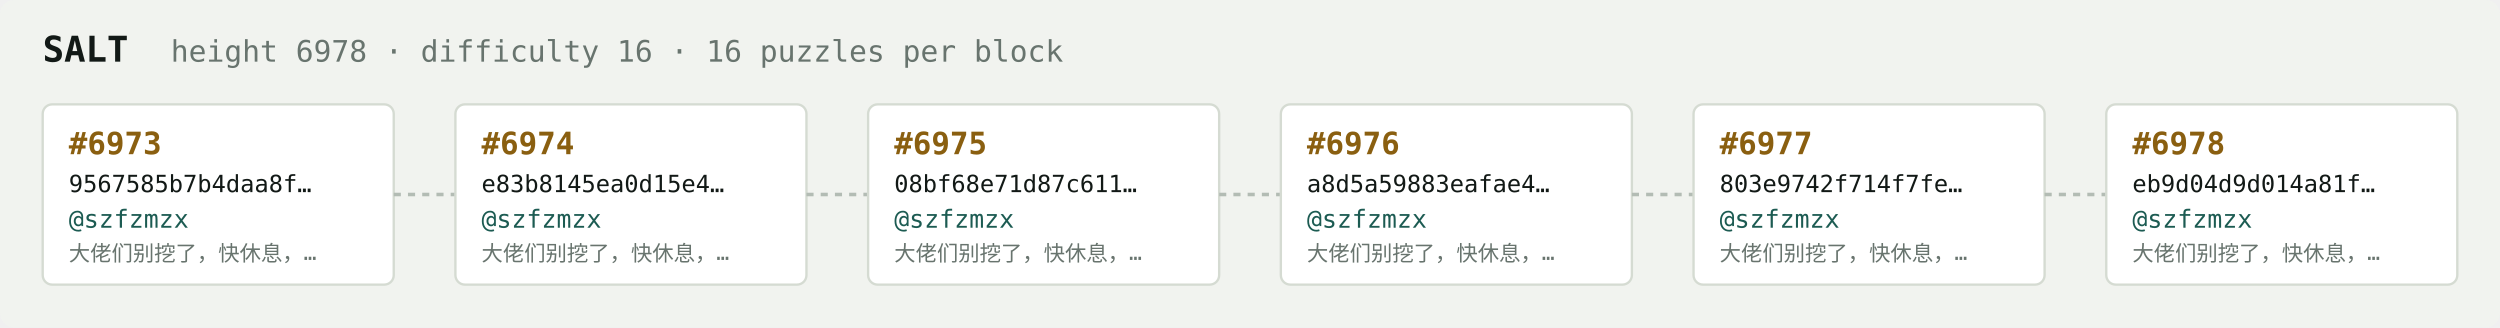
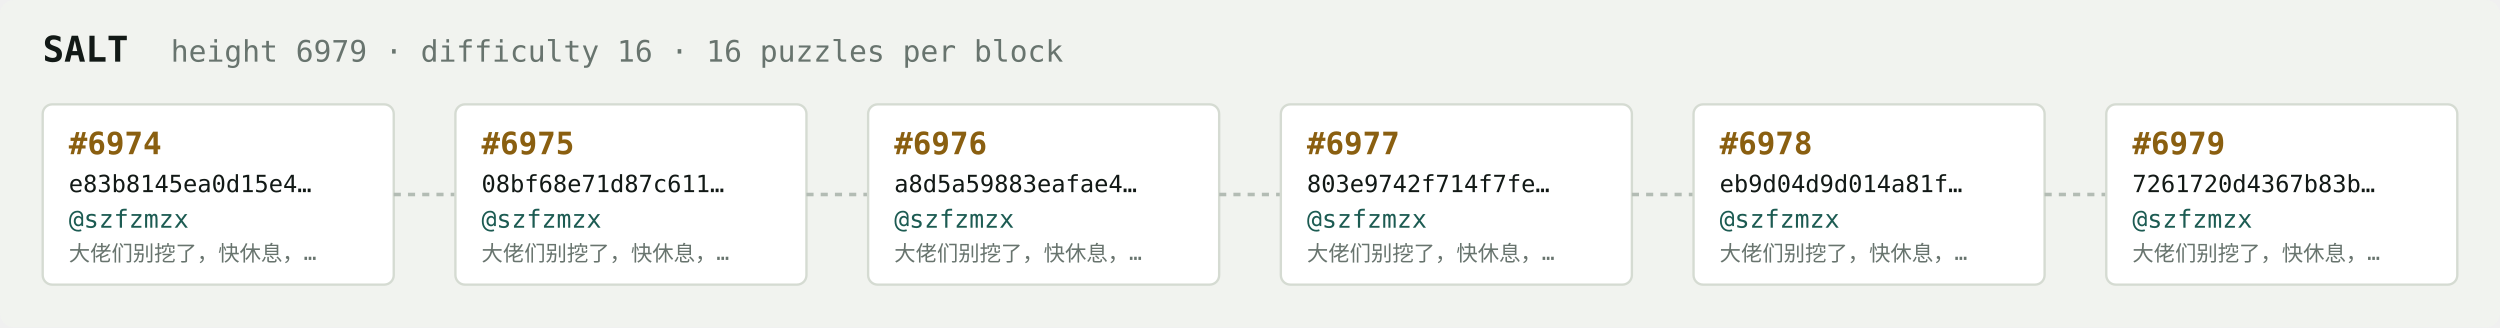
<svg xmlns="http://www.w3.org/2000/svg" width="1054" height="138" viewBox="0 0 1054 138" font-family="ui-monospace,SFMono-Regular,Menlo,monospace">
  <rect fill="#f1f3ef" width="1054" height="138" rx="6" />
  <text x="18" y="26" fill="#121916" font-size="15" font-weight="700">SALT</text>
-   <text x="72" y="26" fill="#68746e" font-size="12.5">height 6978 · difficulty 16 · 16 puzzles per block</text>
+   <text x="72" y="26" fill="#68746e" font-size="12.5">height 6979 · difficulty 16 · 16 puzzles per block</text>
  <rect x="18" y="44" width="148" height="76" rx="4" fill="#ffffff" stroke="#d5dbd2" stroke-width="1" />
-   <text x="29" y="65" fill="#8a5f10" font-size="13" font-weight="700">#6973</text>
-   <text x="29" y="81" fill="#121916" font-size="10">9567585b7b4daa8f…</text>
+   <text x="29" y="65" fill="#8a5f10" font-size="13" font-weight="700">#6974</text>
+   <text x="29" y="81" fill="#121916" font-size="10">e83b8145ea0d15e4…</text>
  <text x="29" y="96" fill="#1c5b52" font-size="10.5">@szfzmzx</text>
  <text x="29" y="110" fill="#68746e" font-size="9">大佬们别挖了，快休息，…</text>
  <line x1="166" y1="82.0" x2="192" y2="82.0" stroke="#b3bcb4" stroke-width="1.5" stroke-dasharray="3 3" />
  <rect x="192" y="44" width="148" height="76" rx="4" fill="#ffffff" stroke="#d5dbd2" stroke-width="1" />
-   <text x="203" y="65" fill="#8a5f10" font-size="13" font-weight="700">#6974</text>
-   <text x="203" y="81" fill="#121916" font-size="10">e83b8145ea0d15e4…</text>
+   <text x="203" y="65" fill="#8a5f10" font-size="13" font-weight="700">#6975</text>
+   <text x="203" y="81" fill="#121916" font-size="10">08bf68e71d87c611…</text>
  <text x="203" y="96" fill="#1c5b52" font-size="10.5">@szfzmzx</text>
  <text x="203" y="110" fill="#68746e" font-size="9">大佬们别挖了，快休息，…</text>
  <line x1="340" y1="82.0" x2="366" y2="82.0" stroke="#b3bcb4" stroke-width="1.5" stroke-dasharray="3 3" />
  <rect x="366" y="44" width="148" height="76" rx="4" fill="#ffffff" stroke="#d5dbd2" stroke-width="1" />
-   <text x="377" y="65" fill="#8a5f10" font-size="13" font-weight="700">#6975</text>
-   <text x="377" y="81" fill="#121916" font-size="10">08bf68e71d87c611…</text>
+   <text x="377" y="65" fill="#8a5f10" font-size="13" font-weight="700">#6976</text>
+   <text x="377" y="81" fill="#121916" font-size="10">a8d5a59883eafae4…</text>
  <text x="377" y="96" fill="#1c5b52" font-size="10.5">@szfzmzx</text>
  <text x="377" y="110" fill="#68746e" font-size="9">大佬们别挖了，快休息，…</text>
  <line x1="514" y1="82.0" x2="540" y2="82.0" stroke="#b3bcb4" stroke-width="1.5" stroke-dasharray="3 3" />
  <rect x="540" y="44" width="148" height="76" rx="4" fill="#ffffff" stroke="#d5dbd2" stroke-width="1" />
-   <text x="551" y="65" fill="#8a5f10" font-size="13" font-weight="700">#6976</text>
-   <text x="551" y="81" fill="#121916" font-size="10">a8d5a59883eafae4…</text>
+   <text x="551" y="65" fill="#8a5f10" font-size="13" font-weight="700">#6977</text>
+   <text x="551" y="81" fill="#121916" font-size="10">803e9742f714f7fe…</text>
  <text x="551" y="96" fill="#1c5b52" font-size="10.5">@szfzmzx</text>
  <text x="551" y="110" fill="#68746e" font-size="9">大佬们别挖了，快休息，…</text>
  <line x1="688" y1="82.0" x2="714" y2="82.0" stroke="#b3bcb4" stroke-width="1.5" stroke-dasharray="3 3" />
  <rect x="714" y="44" width="148" height="76" rx="4" fill="#ffffff" stroke="#d5dbd2" stroke-width="1" />
-   <text x="725" y="65" fill="#8a5f10" font-size="13" font-weight="700">#6977</text>
-   <text x="725" y="81" fill="#121916" font-size="10">803e9742f714f7fe…</text>
+   <text x="725" y="65" fill="#8a5f10" font-size="13" font-weight="700">#6978</text>
+   <text x="725" y="81" fill="#121916" font-size="10">eb9d04d9d014a81f…</text>
  <text x="725" y="96" fill="#1c5b52" font-size="10.5">@szfzmzx</text>
  <text x="725" y="110" fill="#68746e" font-size="9">大佬们别挖了，快休息，…</text>
  <line x1="862" y1="82.0" x2="888" y2="82.0" stroke="#b3bcb4" stroke-width="1.5" stroke-dasharray="3 3" />
  <rect x="888" y="44" width="148" height="76" rx="4" fill="#ffffff" stroke="#d5dbd2" stroke-width="1" />
-   <text x="899" y="65" fill="#8a5f10" font-size="13" font-weight="700">#6978</text>
-   <text x="899" y="81" fill="#121916" font-size="10">eb9d04d9d014a81f…</text>
+   <text x="899" y="65" fill="#8a5f10" font-size="13" font-weight="700">#6979</text>
+   <text x="899" y="81" fill="#121916" font-size="10">7261720d4367b83b…</text>
  <text x="899" y="96" fill="#1c5b52" font-size="10.5">@szfzmzx</text>
  <text x="899" y="110" fill="#68746e" font-size="9">大佬们别挖了，快休息，…</text>
</svg>
